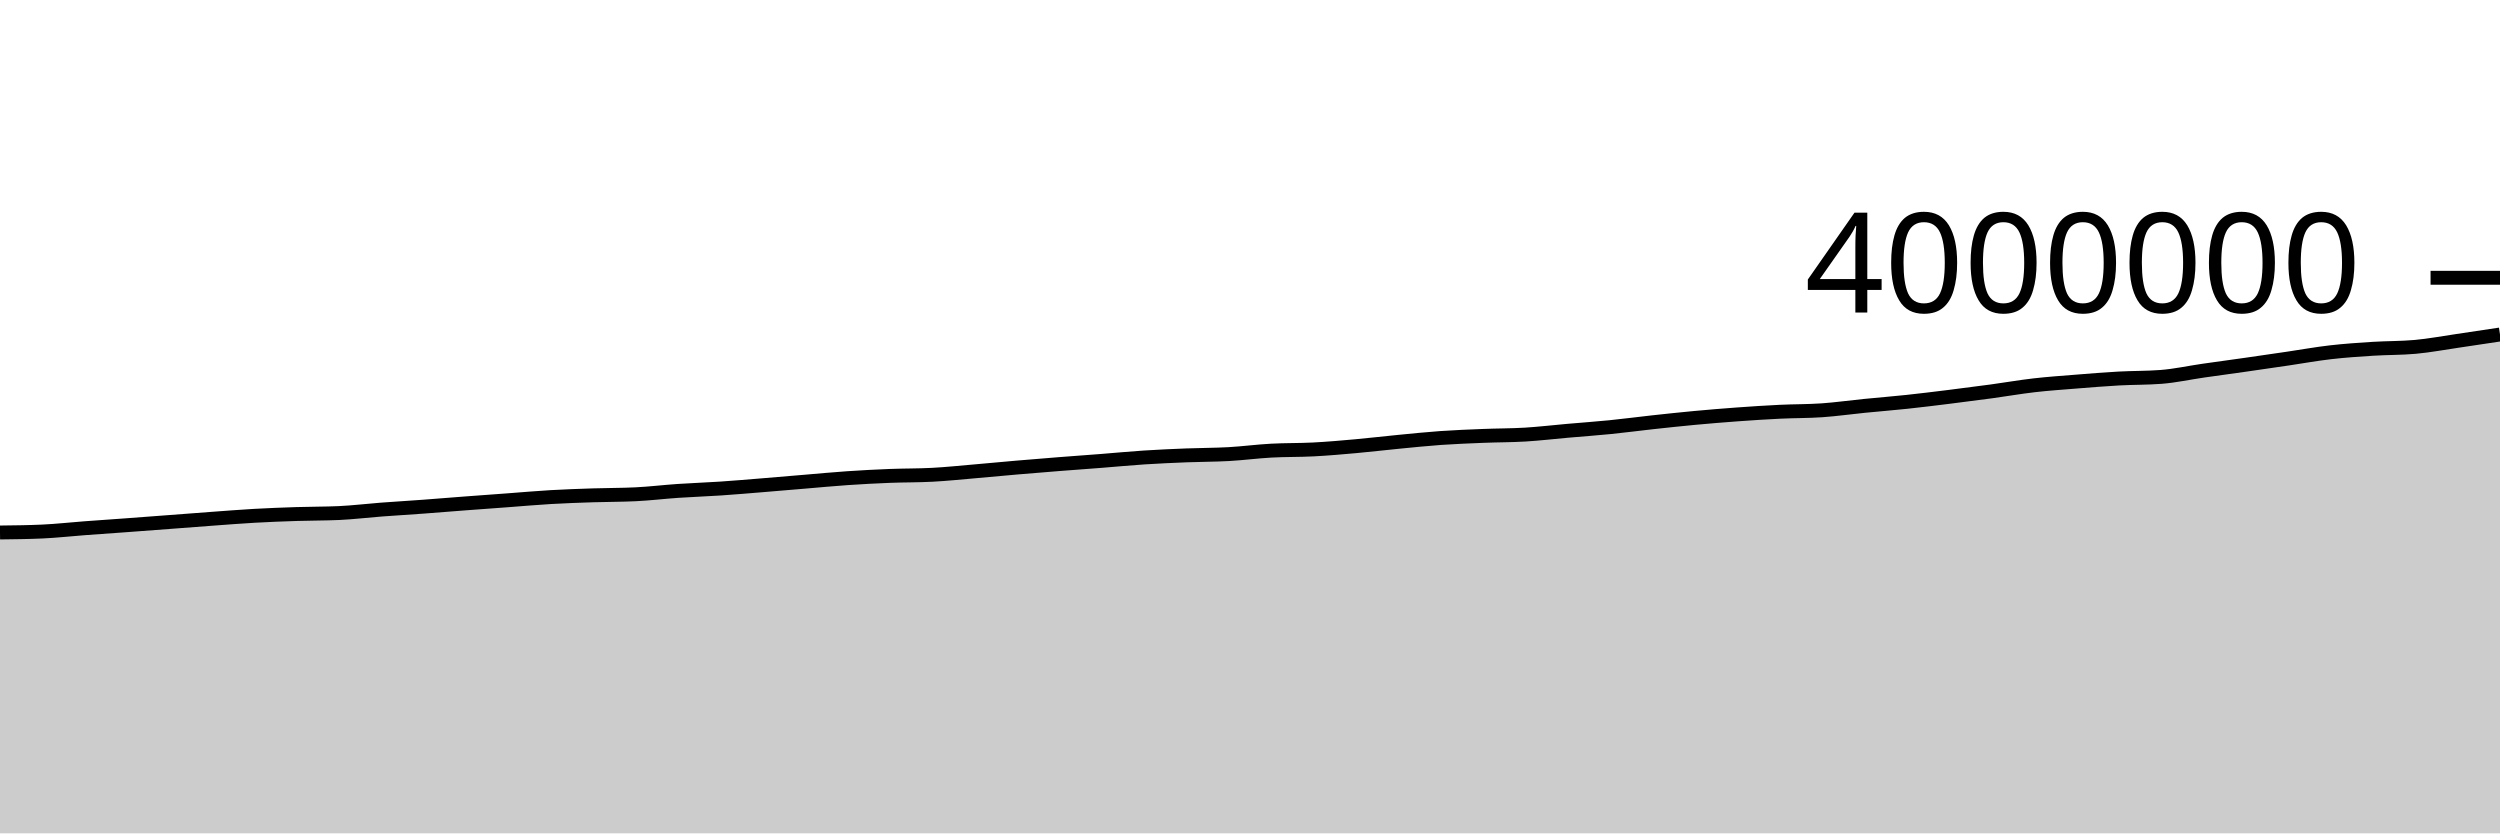
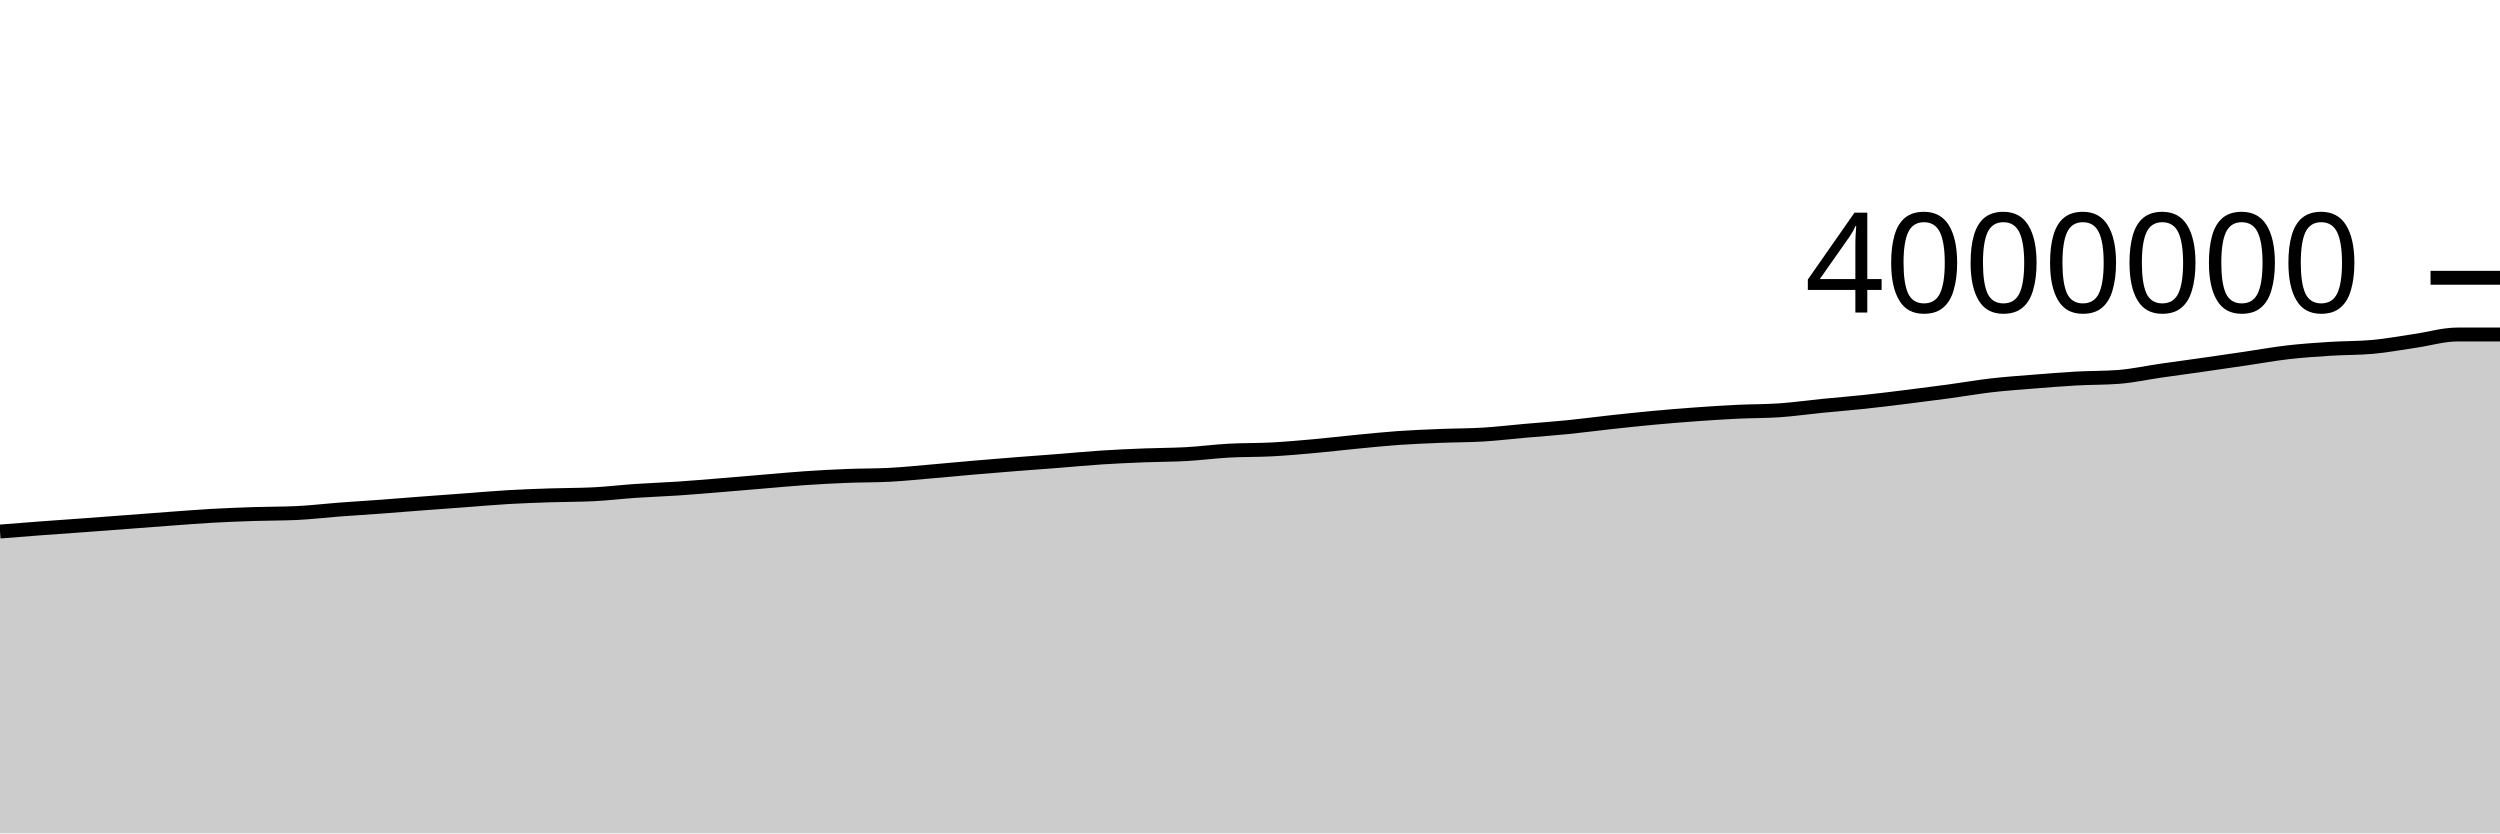
<svg xmlns="http://www.w3.org/2000/svg" viewBox="0 0 180 60">
  <g transform="translate(0,20)">
-     <path class="area" fill="rgba(0, 0, 0, 0.2)" d="M0,18.339C1.017,18.327,2.034,18.316,3.051,18.27C4.068,18.224,5.085,18.108,6.102,18.032C7.119,17.956,8.136,17.888,9.153,17.813C10.169,17.739,11.186,17.66,12.203,17.584C13.22,17.507,14.237,17.427,15.254,17.353C16.271,17.279,17.288,17.197,18.305,17.139C19.322,17.082,20.339,17.043,21.356,17.01C22.373,16.976,23.39,16.986,24.407,16.94C25.424,16.893,26.441,16.767,27.458,16.69C28.475,16.613,29.492,16.553,30.508,16.478C31.525,16.403,32.542,16.318,33.559,16.241C34.576,16.164,35.593,16.091,36.61,16.016C37.627,15.941,38.644,15.848,39.661,15.79C40.678,15.731,41.695,15.697,42.712,15.663C43.729,15.63,44.746,15.638,45.763,15.588C46.78,15.539,47.797,15.414,48.814,15.345C49.831,15.276,50.847,15.243,51.864,15.175C52.881,15.107,53.898,15.019,54.915,14.936C55.932,14.854,56.949,14.765,57.966,14.68C58.983,14.596,60,14.497,61.017,14.428C62.034,14.359,63.051,14.305,64.068,14.265C65.085,14.225,66.102,14.239,67.119,14.185C68.136,14.132,69.153,14.025,70.169,13.938C71.186,13.851,72.203,13.751,73.22,13.664C74.237,13.577,75.254,13.494,76.271,13.414C77.288,13.334,78.305,13.263,79.322,13.183C80.339,13.104,81.356,13.004,82.373,12.938C83.39,12.872,84.407,12.828,85.424,12.787C86.441,12.746,87.458,12.752,88.475,12.695C89.492,12.638,90.508,12.501,91.525,12.446C92.542,12.39,93.559,12.413,94.576,12.359C95.593,12.306,96.61,12.216,97.627,12.125C98.644,12.034,99.661,11.911,100.678,11.813C101.695,11.715,102.712,11.608,103.729,11.536C104.746,11.465,105.763,11.426,106.78,11.385C107.797,11.343,108.814,11.35,109.831,11.289C110.847,11.227,111.864,11.105,112.881,11.016C113.898,10.927,114.915,10.856,115.932,10.754C116.949,10.653,117.966,10.515,118.983,10.404C120,10.293,121.017,10.184,122.034,10.089C123.051,9.995,124.068,9.91,125.085,9.837C126.102,9.763,127.119,9.696,128.136,9.647C129.153,9.597,130.169,9.611,131.186,9.541C132.203,9.47,133.22,9.324,134.237,9.223C135.254,9.122,136.271,9.043,137.288,8.934C138.305,8.826,139.322,8.699,140.339,8.573C141.356,8.447,142.373,8.316,143.39,8.178C144.407,8.04,145.424,7.861,146.441,7.743C147.458,7.626,148.475,7.556,149.492,7.475C150.508,7.393,151.525,7.31,152.542,7.253C153.559,7.197,154.576,7.215,155.593,7.137C156.61,7.059,157.627,6.832,158.644,6.686C159.661,6.54,160.678,6.405,161.695,6.259C162.712,6.114,163.729,5.964,164.746,5.815C165.763,5.665,166.78,5.48,167.797,5.363C168.814,5.246,169.831,5.178,170.847,5.113C171.864,5.049,172.881,5.067,173.898,4.975C174.915,4.882,175.932,4.689,176.949,4.541C177.966,4.392,178.983,4.238,180,4.084L180,40C178.983,40,177.966,40,176.949,40C175.932,40,174.915,40,173.898,40C172.881,40,171.864,40,170.847,40C169.831,40,168.814,40,167.797,40C166.78,40,165.763,40,164.746,40C163.729,40,162.712,40,161.695,40C160.678,40,159.661,40,158.644,40C157.627,40,156.61,40,155.593,40C154.576,40,153.559,40,152.542,40C151.525,40,150.508,40,149.492,40C148.475,40,147.458,40,146.441,40C145.424,40,144.407,40,143.39,40C142.373,40,141.356,40,140.339,40C139.322,40,138.305,40,137.288,40C136.271,40,135.254,40,134.237,40C133.22,40,132.203,40,131.186,40C130.169,40,129.153,40,128.136,40C127.119,40,126.102,40,125.085,40C124.068,40,123.051,40,122.034,40C121.017,40,120,40,118.983,40C117.966,40,116.949,40,115.932,40C114.915,40,113.898,40,112.881,40C111.864,40,110.847,40,109.831,40C108.814,40,107.797,40,106.78,40C105.763,40,104.746,40,103.729,40C102.712,40,101.695,40,100.678,40C99.661,40,98.644,40,97.627,40C96.61,40,95.593,40,94.576,40C93.559,40,92.542,40,91.525,40C90.508,40,89.492,40,88.475,40C87.458,40,86.441,40,85.424,40C84.407,40,83.39,40,82.373,40C81.356,40,80.339,40,79.322,40C78.305,40,77.288,40,76.271,40C75.254,40,74.237,40,73.22,40C72.203,40,71.186,40,70.169,40C69.153,40,68.136,40,67.119,40C66.102,40,65.085,40,64.068,40C63.051,40,62.034,40,61.017,40C60,40,58.983,40,57.966,40C56.949,40,55.932,40,54.915,40C53.898,40,52.881,40,51.864,40C50.847,40,49.831,40,48.814,40C47.797,40,46.78,40,45.763,40C44.746,40,43.729,40,42.712,40C41.695,40,40.678,40,39.661,40C38.644,40,37.627,40,36.61,40C35.593,40,34.576,40,33.559,40C32.542,40,31.525,40,30.508,40C29.492,40,28.475,40,27.458,40C26.441,40,25.424,40,24.407,40C23.39,40,22.373,40,21.356,40C20.339,40,19.322,40,18.305,40C17.288,40,16.271,40,15.254,40C14.237,40,13.22,40,12.203,40C11.186,40,10.169,40,9.153,40C8.136,40,7.119,40,6.102,40C5.085,40,4.068,40,3.051,40C2.034,40,1.017,40,0,40Z" />
-     <path class="line" stroke="black" fill="none" d="M0,18.339C1.017,18.327,2.034,18.316,3.051,18.27C4.068,18.224,5.085,18.108,6.102,18.032C7.119,17.956,8.136,17.888,9.153,17.813C10.169,17.739,11.186,17.66,12.203,17.584C13.22,17.507,14.237,17.427,15.254,17.353C16.271,17.279,17.288,17.197,18.305,17.139C19.322,17.082,20.339,17.043,21.356,17.01C22.373,16.976,23.39,16.986,24.407,16.94C25.424,16.893,26.441,16.767,27.458,16.69C28.475,16.613,29.492,16.553,30.508,16.478C31.525,16.403,32.542,16.318,33.559,16.241C34.576,16.164,35.593,16.091,36.61,16.016C37.627,15.941,38.644,15.848,39.661,15.79C40.678,15.731,41.695,15.697,42.712,15.663C43.729,15.63,44.746,15.638,45.763,15.588C46.78,15.539,47.797,15.414,48.814,15.345C49.831,15.276,50.847,15.243,51.864,15.175C52.881,15.107,53.898,15.019,54.915,14.936C55.932,14.854,56.949,14.765,57.966,14.68C58.983,14.596,60,14.497,61.017,14.428C62.034,14.359,63.051,14.305,64.068,14.265C65.085,14.225,66.102,14.239,67.119,14.185C68.136,14.132,69.153,14.025,70.169,13.938C71.186,13.851,72.203,13.751,73.22,13.664C74.237,13.577,75.254,13.494,76.271,13.414C77.288,13.334,78.305,13.263,79.322,13.183C80.339,13.104,81.356,13.004,82.373,12.938C83.39,12.872,84.407,12.828,85.424,12.787C86.441,12.746,87.458,12.752,88.475,12.695C89.492,12.638,90.508,12.501,91.525,12.446C92.542,12.39,93.559,12.413,94.576,12.359C95.593,12.306,96.61,12.216,97.627,12.125C98.644,12.034,99.661,11.911,100.678,11.813C101.695,11.715,102.712,11.608,103.729,11.536C104.746,11.465,105.763,11.426,106.78,11.385C107.797,11.343,108.814,11.35,109.831,11.289C110.847,11.227,111.864,11.105,112.881,11.016C113.898,10.927,114.915,10.856,115.932,10.754C116.949,10.653,117.966,10.515,118.983,10.404C120,10.293,121.017,10.184,122.034,10.089C123.051,9.995,124.068,9.91,125.085,9.837C126.102,9.763,127.119,9.696,128.136,9.647C129.153,9.597,130.169,9.611,131.186,9.541C132.203,9.47,133.22,9.324,134.237,9.223C135.254,9.122,136.271,9.043,137.288,8.934C138.305,8.826,139.322,8.699,140.339,8.573C141.356,8.447,142.373,8.316,143.39,8.178C144.407,8.04,145.424,7.861,146.441,7.743C147.458,7.626,148.475,7.556,149.492,7.475C150.508,7.393,151.525,7.31,152.542,7.253C153.559,7.197,154.576,7.215,155.593,7.137C156.61,7.059,157.627,6.832,158.644,6.686C159.661,6.54,160.678,6.405,161.695,6.259C162.712,6.114,163.729,5.964,164.746,5.815C165.763,5.665,166.78,5.48,167.797,5.363C168.814,5.246,169.831,5.178,170.847,5.113C171.864,5.049,172.881,5.067,173.898,4.975C174.915,4.882,175.932,4.689,176.949,4.541C177.966,4.392,178.983,4.238,180,4.084" />
+     <path class="area" fill="rgba(0, 0, 0, 0.2)" d="M0,18.27C1.017,18.189,2.034,18.108,3.051,18.032C4.068,17.956,5.085,17.888,6.102,17.813C7.119,17.739,8.136,17.66,9.153,17.584C10.169,17.507,11.186,17.427,12.203,17.353C13.22,17.279,14.237,17.197,15.254,17.139C16.271,17.082,17.288,17.043,18.305,17.01C19.322,16.976,20.339,16.986,21.356,16.94C22.373,16.893,23.39,16.767,24.407,16.69C25.424,16.613,26.441,16.553,27.458,16.478C28.475,16.403,29.492,16.318,30.508,16.241C31.525,16.164,32.542,16.091,33.559,16.016C34.576,15.941,35.593,15.848,36.61,15.79C37.627,15.731,38.644,15.697,39.661,15.663C40.678,15.63,41.695,15.638,42.712,15.588C43.729,15.539,44.746,15.414,45.763,15.345C46.78,15.276,47.797,15.243,48.814,15.175C49.831,15.107,50.847,15.019,51.864,14.936C52.881,14.854,53.898,14.765,54.915,14.68C55.932,14.596,56.949,14.497,57.966,14.428C58.983,14.359,60,14.305,61.017,14.265C62.034,14.225,63.051,14.239,64.068,14.185C65.085,14.132,66.102,14.025,67.119,13.938C68.136,13.851,69.153,13.751,70.169,13.664C71.186,13.577,72.203,13.494,73.22,13.414C74.237,13.334,75.254,13.263,76.271,13.183C77.288,13.104,78.305,13.004,79.322,12.938C80.339,12.872,81.356,12.828,82.373,12.787C83.39,12.746,84.407,12.752,85.424,12.695C86.441,12.638,87.458,12.501,88.475,12.446C89.492,12.39,90.508,12.413,91.525,12.359C92.542,12.306,93.559,12.216,94.576,12.125C95.593,12.034,96.61,11.911,97.627,11.813C98.644,11.715,99.661,11.608,100.678,11.536C101.695,11.465,102.712,11.426,103.729,11.385C104.746,11.343,105.763,11.35,106.78,11.289C107.797,11.227,108.814,11.105,109.831,11.016C110.847,10.927,111.864,10.856,112.881,10.754C113.898,10.653,114.915,10.515,115.932,10.404C116.949,10.293,117.966,10.184,118.983,10.089C120,9.995,121.017,9.91,122.034,9.837C123.051,9.763,124.068,9.696,125.085,9.647C126.102,9.597,127.119,9.611,128.136,9.541C129.153,9.47,130.169,9.324,131.186,9.223C132.203,9.122,133.22,9.043,134.237,8.934C135.254,8.826,136.271,8.699,137.288,8.573C138.305,8.447,139.322,8.316,140.339,8.178C141.356,8.04,142.373,7.861,143.39,7.743C144.407,7.626,145.424,7.556,146.441,7.475C147.458,7.393,148.475,7.31,149.492,7.253C150.508,7.197,151.525,7.215,152.542,7.137C153.559,7.059,154.576,6.832,155.593,6.686C156.61,6.54,157.627,6.405,158.644,6.259C159.661,6.114,160.678,5.964,161.695,5.815C162.712,5.665,163.729,5.48,164.746,5.363C165.763,5.246,166.78,5.178,167.797,5.113C168.814,5.049,169.831,5.067,170.847,4.975C171.864,4.882,172.881,4.689,173.898,4.541C174.915,4.392,175.932,4.084,176.949,4.084C177.966,4.084,178.983,4.084,180,4.084L180,40C178.983,40,177.966,40,176.949,40C175.932,40,174.915,40,173.898,40C172.881,40,171.864,40,170.847,40C169.831,40,168.814,40,167.797,40C166.78,40,165.763,40,164.746,40C163.729,40,162.712,40,161.695,40C160.678,40,159.661,40,158.644,40C157.627,40,156.61,40,155.593,40C154.576,40,153.559,40,152.542,40C151.525,40,150.508,40,149.492,40C148.475,40,147.458,40,146.441,40C145.424,40,144.407,40,143.39,40C142.373,40,141.356,40,140.339,40C139.322,40,138.305,40,137.288,40C136.271,40,135.254,40,134.237,40C133.22,40,132.203,40,131.186,40C130.169,40,129.153,40,128.136,40C127.119,40,126.102,40,125.085,40C124.068,40,123.051,40,122.034,40C121.017,40,120,40,118.983,40C117.966,40,116.949,40,115.932,40C114.915,40,113.898,40,112.881,40C111.864,40,110.847,40,109.831,40C108.814,40,107.797,40,106.78,40C105.763,40,104.746,40,103.729,40C102.712,40,101.695,40,100.678,40C99.661,40,98.644,40,97.627,40C96.61,40,95.593,40,94.576,40C93.559,40,92.542,40,91.525,40C90.508,40,89.492,40,88.475,40C87.458,40,86.441,40,85.424,40C84.407,40,83.39,40,82.373,40C81.356,40,80.339,40,79.322,40C78.305,40,77.288,40,76.271,40C75.254,40,74.237,40,73.22,40C72.203,40,71.186,40,70.169,40C69.153,40,68.136,40,67.119,40C66.102,40,65.085,40,64.068,40C63.051,40,62.034,40,61.017,40C60,40,58.983,40,57.966,40C56.949,40,55.932,40,54.915,40C53.898,40,52.881,40,51.864,40C50.847,40,49.831,40,48.814,40C47.797,40,46.78,40,45.763,40C44.746,40,43.729,40,42.712,40C41.695,40,40.678,40,39.661,40C38.644,40,37.627,40,36.61,40C35.593,40,34.576,40,33.559,40C32.542,40,31.525,40,30.508,40C29.492,40,28.475,40,27.458,40C26.441,40,25.424,40,24.407,40C23.39,40,22.373,40,21.356,40C20.339,40,19.322,40,18.305,40C17.288,40,16.271,40,15.254,40C14.237,40,13.22,40,12.203,40C11.186,40,10.169,40,9.153,40C8.136,40,7.119,40,6.102,40C5.085,40,4.068,40,3.051,40C2.034,40,1.017,40,0,40Z" />
+     <path class="line" stroke="black" fill="none" d="M0,18.27C1.017,18.189,2.034,18.108,3.051,18.032C4.068,17.956,5.085,17.888,6.102,17.813C7.119,17.739,8.136,17.66,9.153,17.584C10.169,17.507,11.186,17.427,12.203,17.353C13.22,17.279,14.237,17.197,15.254,17.139C16.271,17.082,17.288,17.043,18.305,17.01C19.322,16.976,20.339,16.986,21.356,16.94C22.373,16.893,23.39,16.767,24.407,16.69C25.424,16.613,26.441,16.553,27.458,16.478C28.475,16.403,29.492,16.318,30.508,16.241C31.525,16.164,32.542,16.091,33.559,16.016C34.576,15.941,35.593,15.848,36.61,15.79C37.627,15.731,38.644,15.697,39.661,15.663C40.678,15.63,41.695,15.638,42.712,15.588C43.729,15.539,44.746,15.414,45.763,15.345C46.78,15.276,47.797,15.243,48.814,15.175C49.831,15.107,50.847,15.019,51.864,14.936C52.881,14.854,53.898,14.765,54.915,14.68C55.932,14.596,56.949,14.497,57.966,14.428C58.983,14.359,60,14.305,61.017,14.265C62.034,14.225,63.051,14.239,64.068,14.185C65.085,14.132,66.102,14.025,67.119,13.938C68.136,13.851,69.153,13.751,70.169,13.664C71.186,13.577,72.203,13.494,73.22,13.414C74.237,13.334,75.254,13.263,76.271,13.183C77.288,13.104,78.305,13.004,79.322,12.938C80.339,12.872,81.356,12.828,82.373,12.787C83.39,12.746,84.407,12.752,85.424,12.695C86.441,12.638,87.458,12.501,88.475,12.446C89.492,12.39,90.508,12.413,91.525,12.359C92.542,12.306,93.559,12.216,94.576,12.125C95.593,12.034,96.61,11.911,97.627,11.813C98.644,11.715,99.661,11.608,100.678,11.536C101.695,11.465,102.712,11.426,103.729,11.385C104.746,11.343,105.763,11.35,106.78,11.289C107.797,11.227,108.814,11.105,109.831,11.016C110.847,10.927,111.864,10.856,112.881,10.754C113.898,10.653,114.915,10.515,115.932,10.404C116.949,10.293,117.966,10.184,118.983,10.089C120,9.995,121.017,9.91,122.034,9.837C123.051,9.763,124.068,9.696,125.085,9.647C126.102,9.597,127.119,9.611,128.136,9.541C129.153,9.47,130.169,9.324,131.186,9.223C132.203,9.122,133.22,9.043,134.237,8.934C135.254,8.826,136.271,8.699,137.288,8.573C138.305,8.447,139.322,8.316,140.339,8.178C141.356,8.04,142.373,7.861,143.39,7.743C144.407,7.626,145.424,7.556,146.441,7.475C147.458,7.393,148.475,7.31,149.492,7.253C150.508,7.197,151.525,7.215,152.542,7.137C153.559,7.059,154.576,6.832,155.593,6.686C156.61,6.54,157.627,6.405,158.644,6.259C159.661,6.114,160.678,5.964,161.695,5.815C162.712,5.665,163.729,5.48,164.746,5.363C165.763,5.246,166.78,5.178,167.797,5.113C168.814,5.049,169.831,5.067,170.847,4.975C171.864,4.882,172.881,4.689,173.898,4.541C174.915,4.392,175.932,4.084,176.949,4.084C177.966,4.084,178.983,4.084,180,4.084" />
    <path class="axis-ceiling" stroke-width="1" stroke="black" fill="none" d="M175,0L180,0" />
    <text class="axis-ceiling-label" font-family="sans-serif" text-anchor="end" font-size="10px" x="170" y="2.5">4000000</text>
  </g>
</svg>
